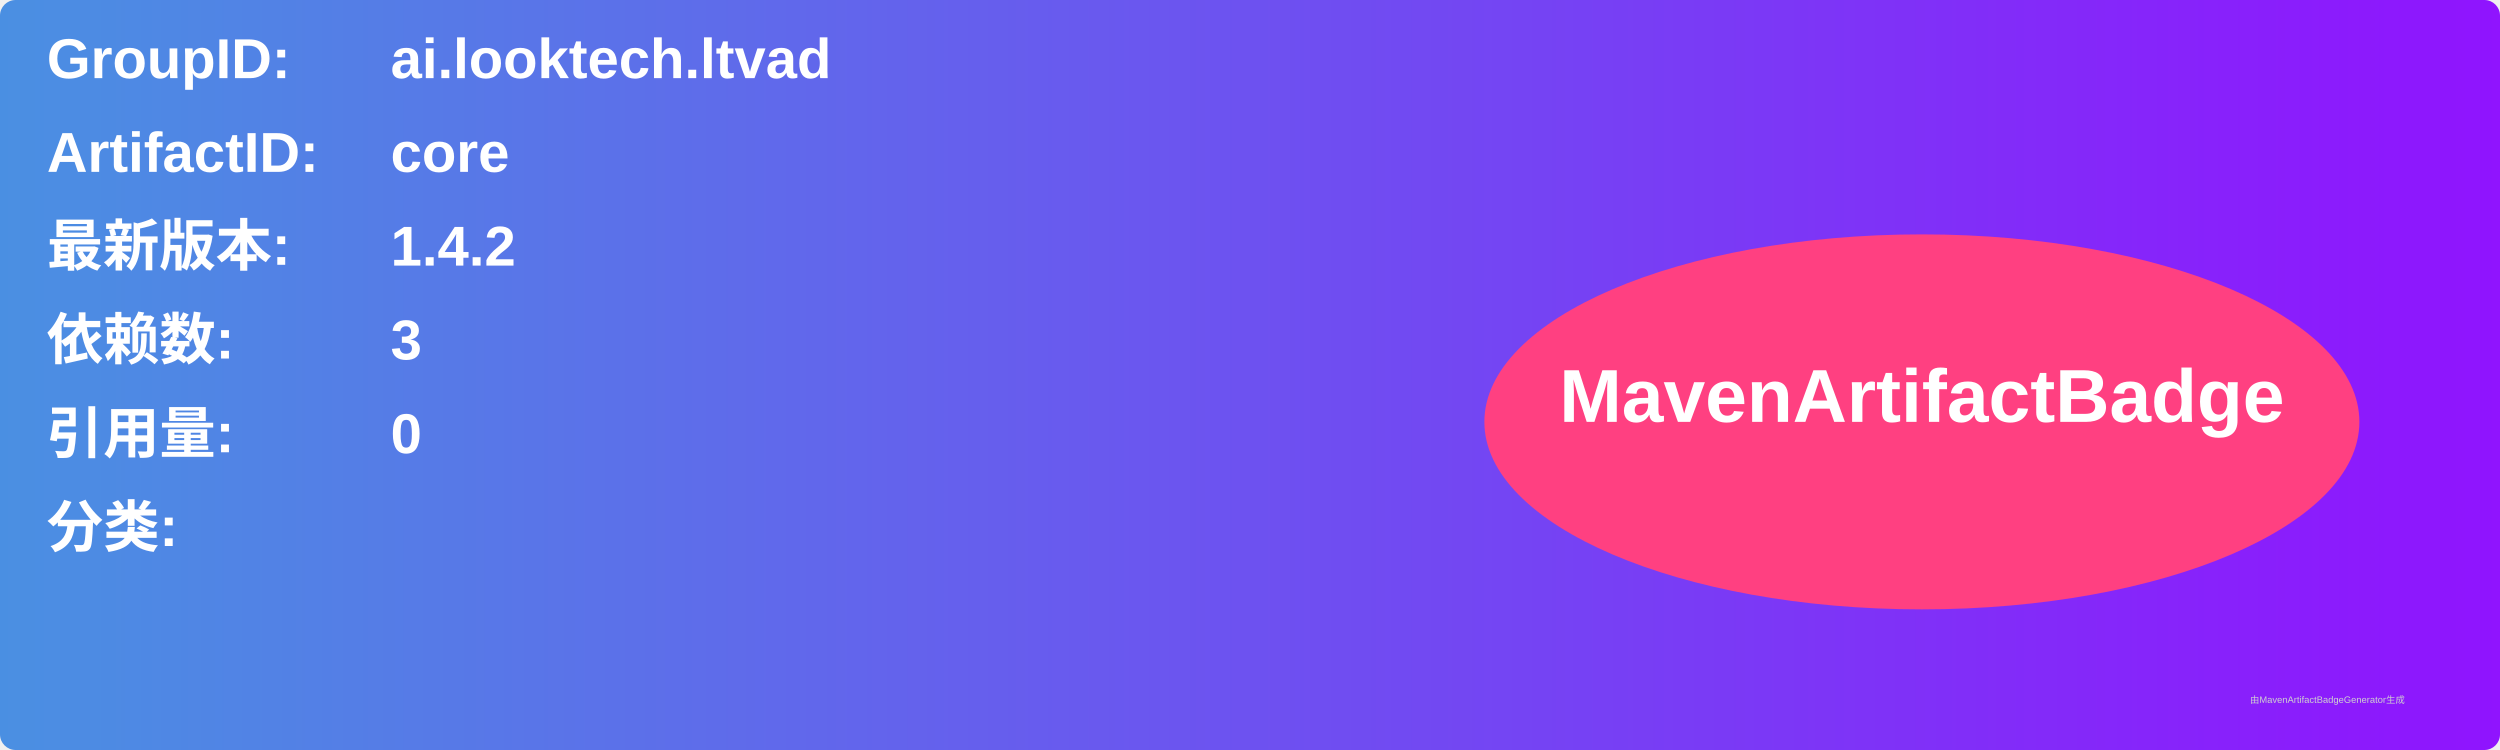
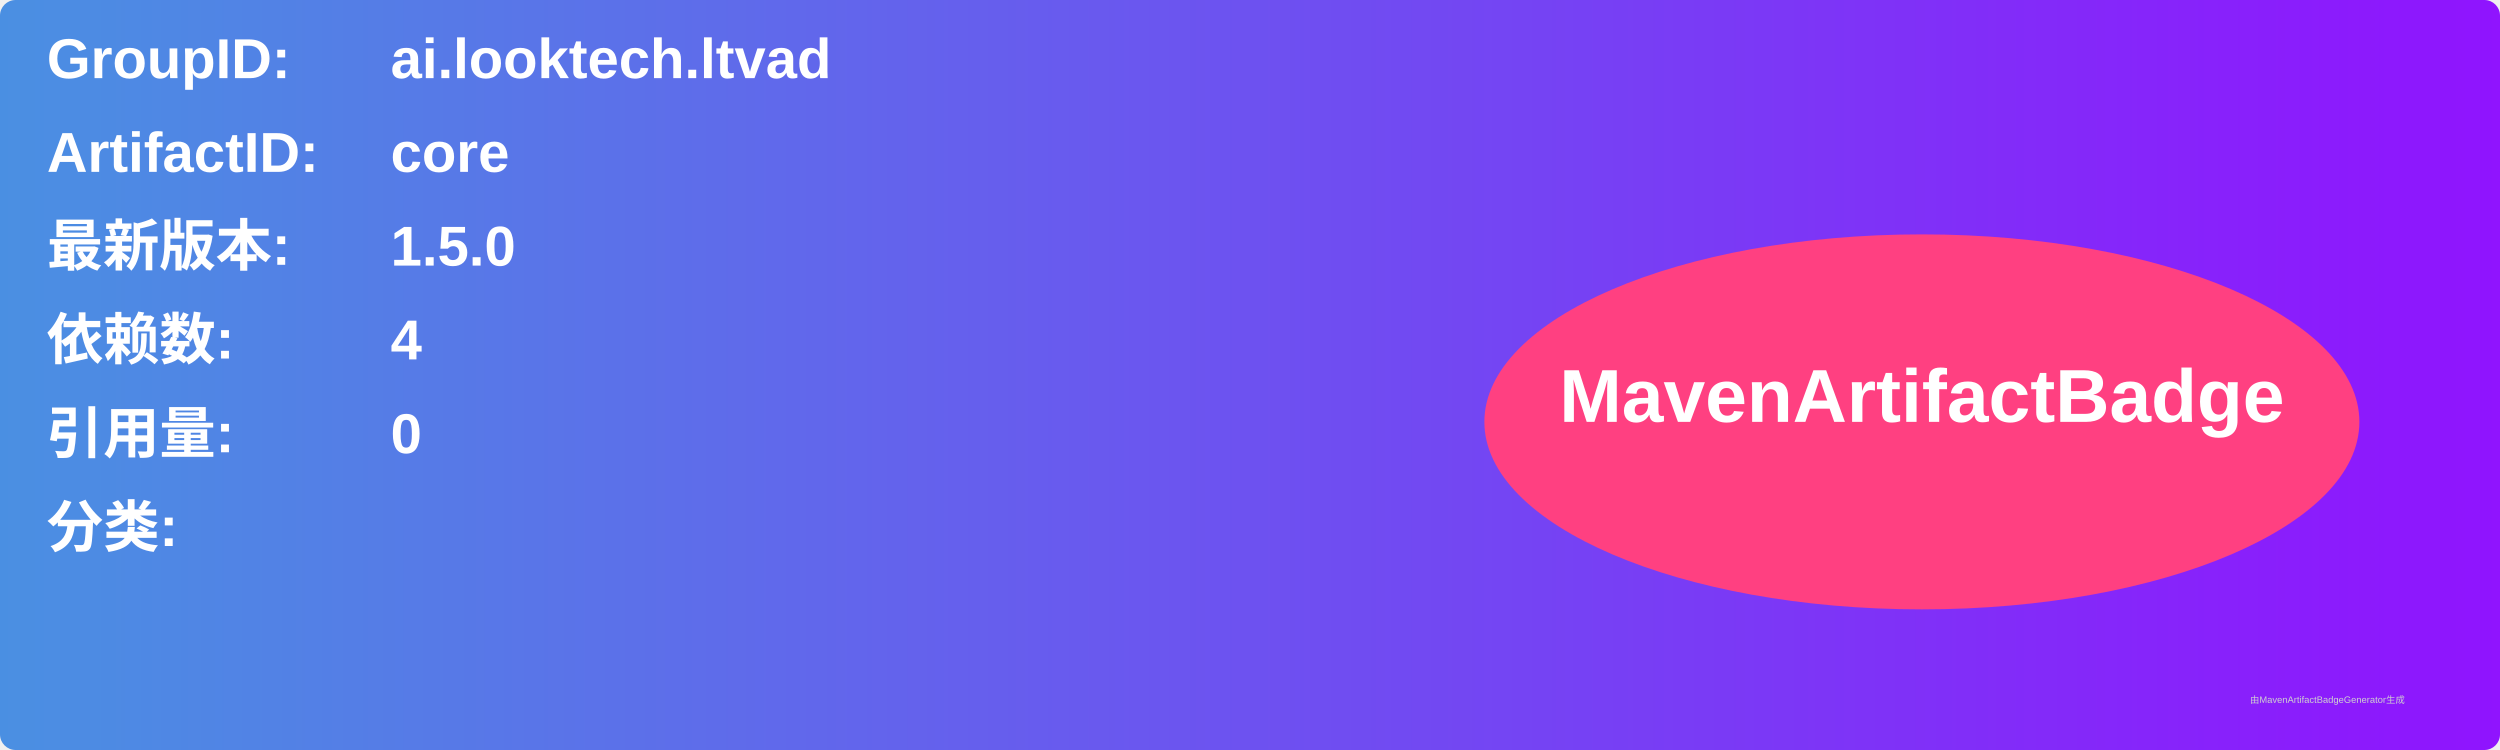
<svg xmlns="http://www.w3.org/2000/svg" width="800" height="240" viewBox="0 0 800 240">
  <linearGradient id="grad" x1="0%" y1="0%" x2="100%" y2="0%">
    <stop offset="0%" stop-color="#4a90e2" />
    <stop offset="100%" stop-color="#9013fe" />
  </linearGradient>
  <rect width="100%" height="100%" rx="5" ry="5" fill="url(#grad)" />
  <g transform="translate(15, 15)">
    <text x="0" y="10" font-family="Arial" font-size="18" fill="white" font-weight="bold" width="260">GroupID:</text>
    <text x="110" y="10" font-family="Arial" font-size="18" fill="white" font-weight="bold" width="460">ai.looktech.ltvad</text>
    <text x="0" y="40" font-family="Arial" font-size="18" fill="white" font-weight="bold" width="260">ArtifactID:</text>
    <text x="110" y="40" font-family="Arial" font-size="18" fill="white" font-weight="bold" width="460">core</text>
    <text x="0" y="70" font-family="Arial" font-size="18" fill="white" font-weight="bold">最新版本:</text>
    <text x="110" y="70" font-family="Arial" font-size="18" fill="white" font-weight="bold">
-       <tspan font-weight="bold">1.4.2</tspan>
+       <tspan font-weight="bold">1.5.0</tspan>
    </text>
    <text x="0" y="100" font-family="Arial" font-size="18" fill="white" font-weight="bold">依赖数: </text>
    <text x="110" y="100" font-family="Arial" font-size="18" fill="white">
-       <tspan font-weight="bold">3</tspan>
+       <tspan font-weight="bold">4</tspan>
    </text>
    <text x="0" y="130" font-family="Arial" font-size="18" fill="white" font-weight="bold">引用量: </text>
    <text x="110" y="130" font-family="Arial" font-size="18" fill="white">
      <tspan font-weight="bold">0</tspan>
    </text>
    <text x="0" y="160" font-family="Arial" font-size="18" fill="white" font-weight="bold">分类:</text>
    <text x="10" y="190" font-family="Arial" font-size="10" fill="white">
      <tspan font-weight="bold" />
    </text>
    <ellipse cx="600" cy="120" rx="140" ry="60" fill="#ff4081" />
    <text x="600" y="120" text-anchor="middle" font-family="Arial" font-size="24" fill="white" font-weight="bold">MavenArtifactBadge</text>
  </g>
  <text x="720" y="225" font-family="Arial" font-size="3" fill="#d0d0d0">由MavenArtifactBadgeGenerator生成</text>
</svg>
